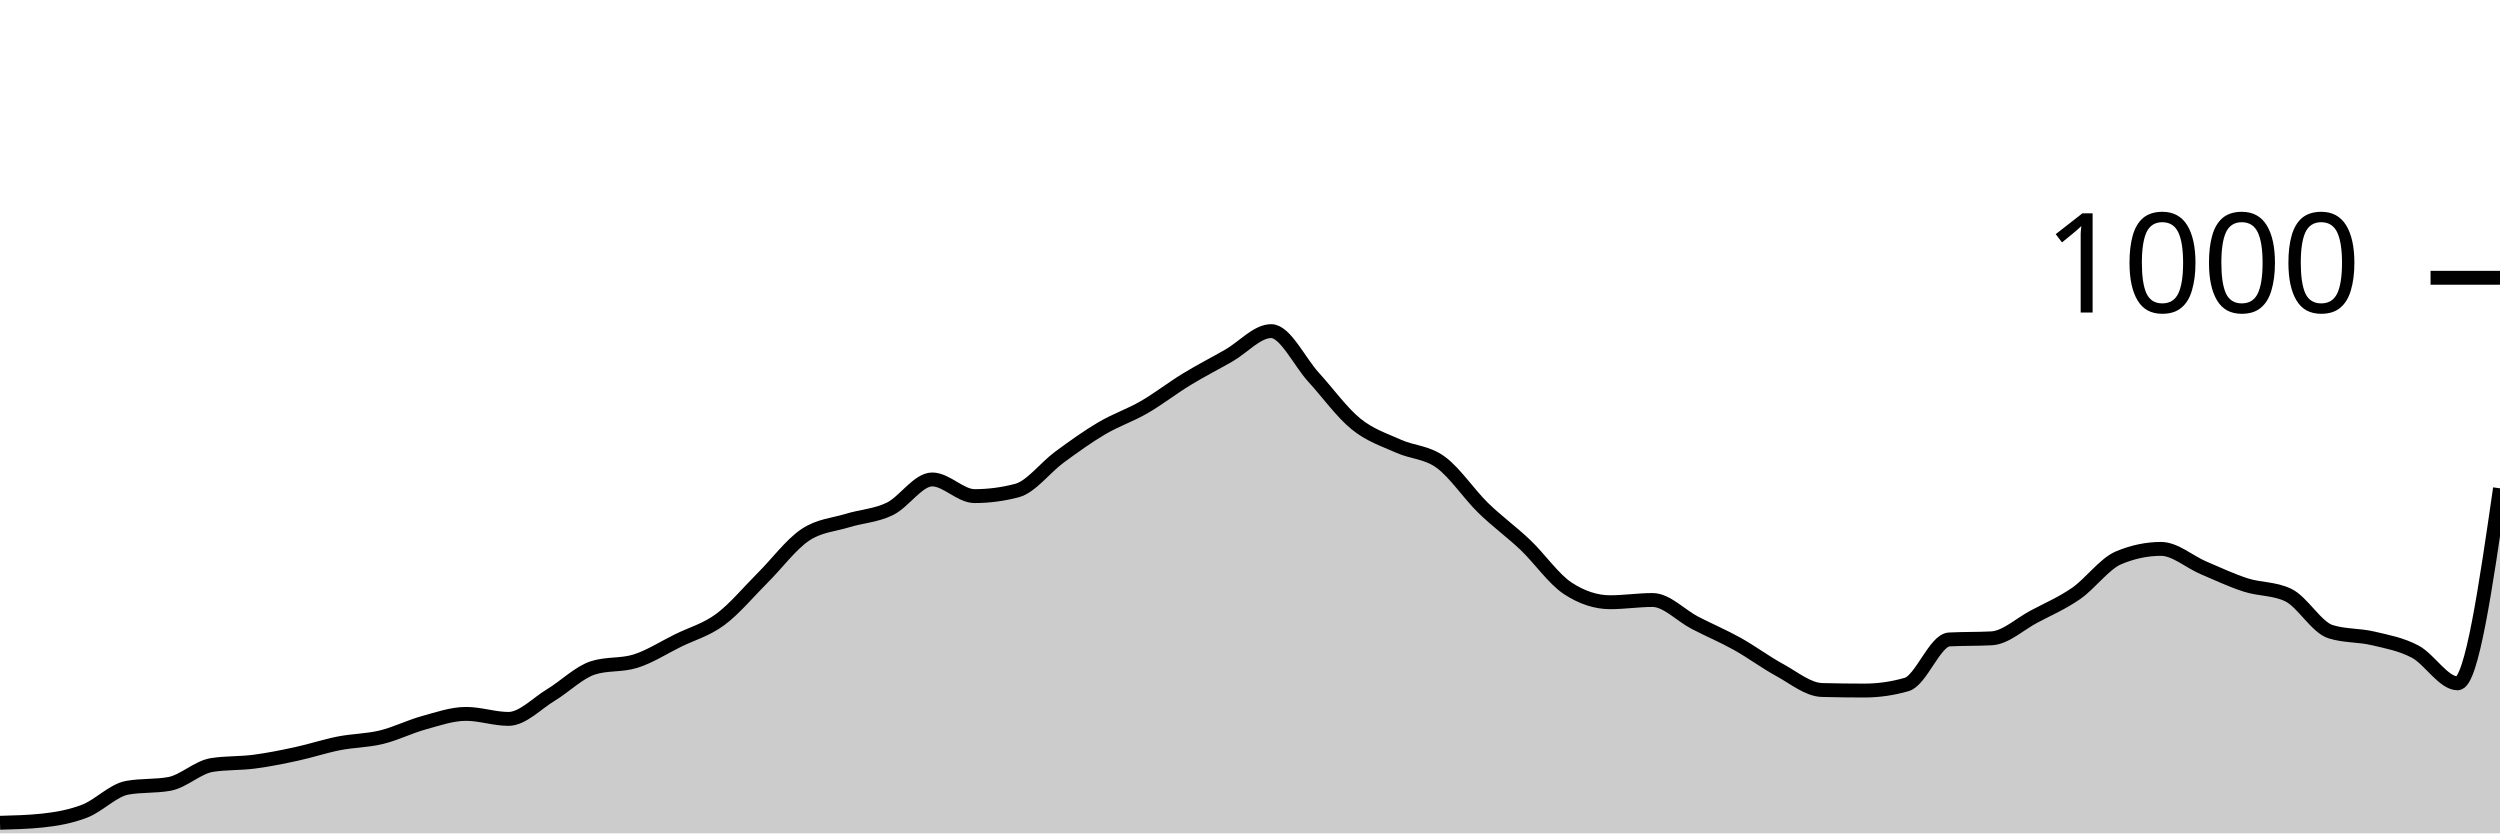
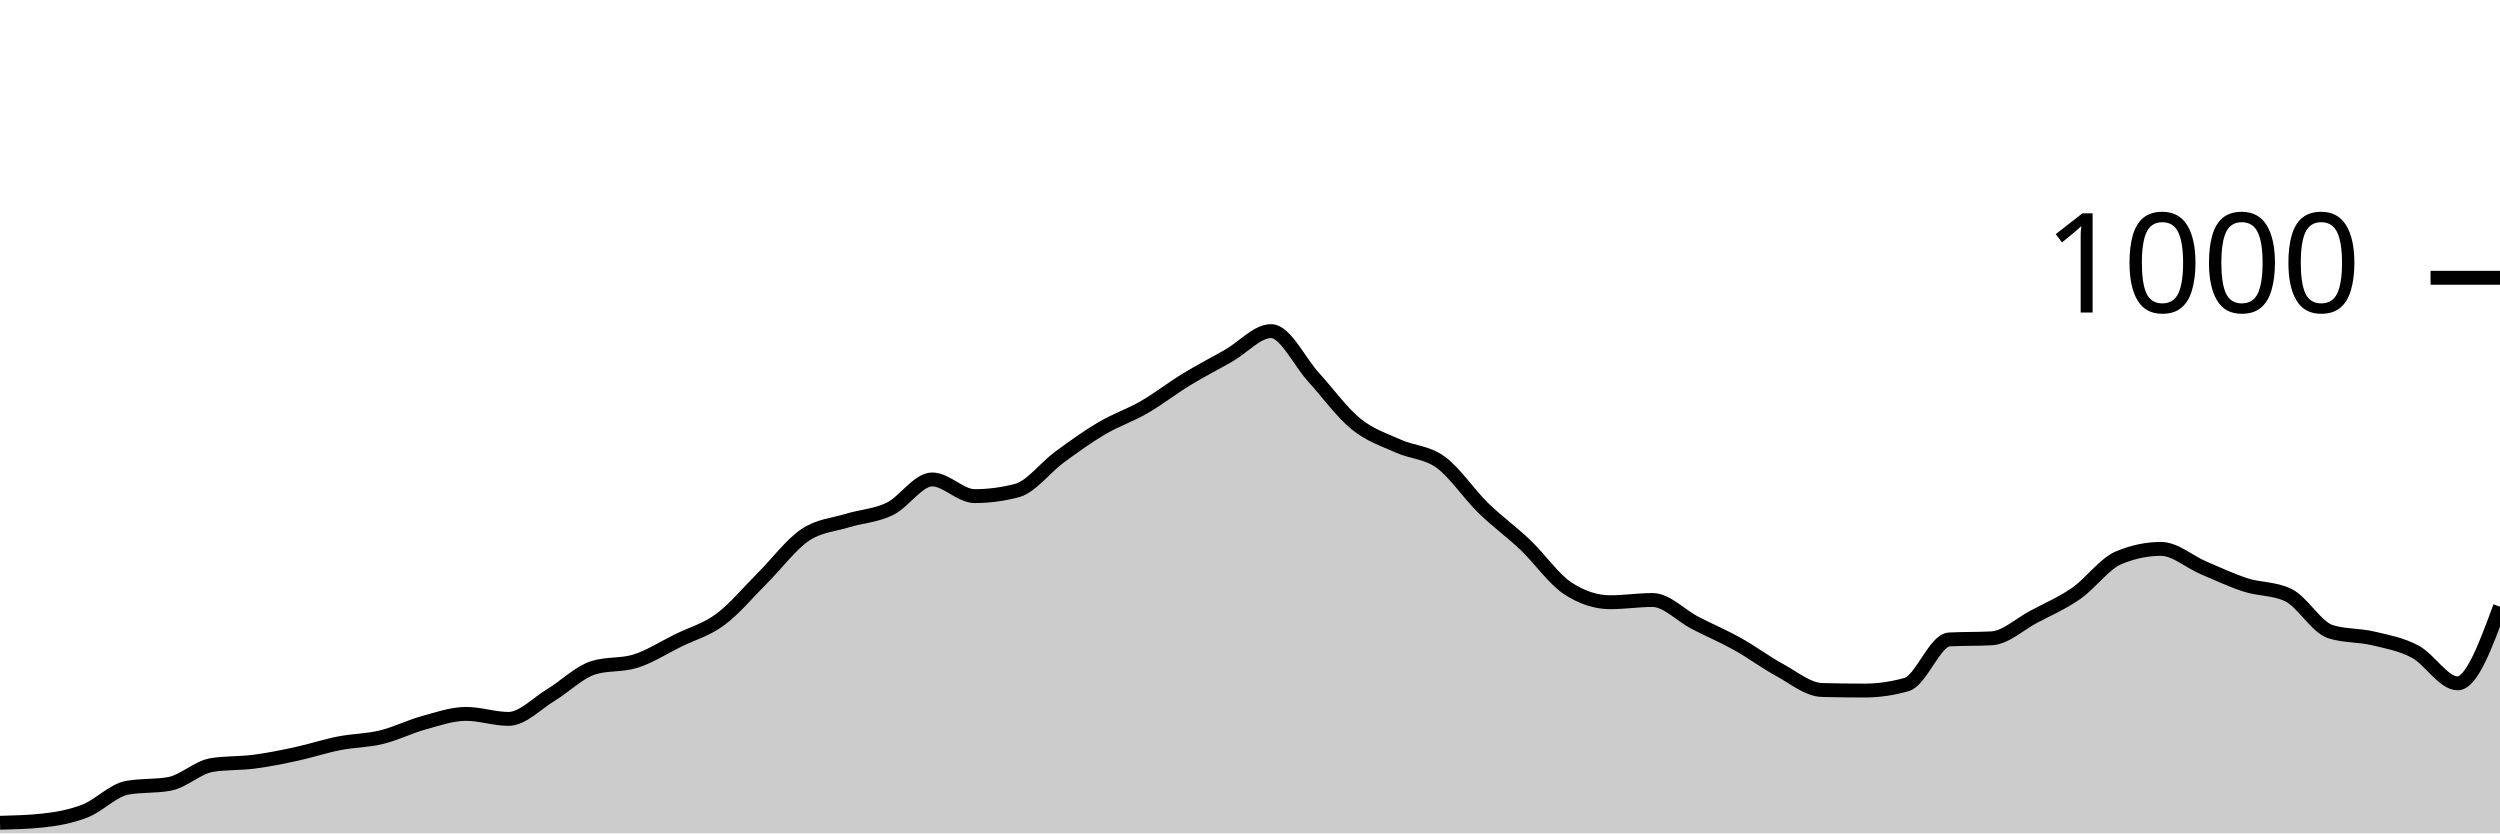
<svg xmlns="http://www.w3.org/2000/svg" viewBox="0 0 180 60">
  <g transform="translate(0,20)">
-     <path class="area" fill="rgba(0, 0, 0, 0.2)" d="M0,39.24C1.017,39.213,2.034,39.187,3.051,39.08C4.068,38.973,5.085,38.793,6.102,38.4C7.119,38.007,8.136,36.907,9.153,36.72C10.169,36.533,11.186,36.627,12.203,36.44C13.22,36.253,14.237,35.24,15.254,35.08C16.271,34.92,17.288,34.973,18.305,34.84C19.322,34.707,20.339,34.5,21.356,34.28C22.373,34.06,23.39,33.72,24.407,33.52C25.424,33.32,26.441,33.327,27.458,33.08C28.475,32.833,29.492,32.32,30.508,32.04C31.525,31.76,32.542,31.4,33.559,31.4C34.576,31.4,35.593,31.76,36.61,31.76C37.627,31.76,38.644,30.653,39.661,30.04C40.678,29.427,41.695,28.4,42.712,28.08C43.729,27.76,44.746,27.92,45.763,27.6C46.78,27.28,47.797,26.62,48.814,26.12C49.831,25.62,50.847,25.353,51.864,24.6C52.881,23.847,53.898,22.613,54.915,21.6C55.932,20.587,56.949,19.207,57.966,18.52C58.983,17.833,60,17.793,61.017,17.48C62.034,17.167,63.051,17.133,64.068,16.64C65.085,16.147,66.102,14.52,67.119,14.52C68.136,14.52,69.153,15.72,70.169,15.72C71.186,15.72,72.203,15.587,73.22,15.32C74.237,15.053,75.254,13.667,76.271,12.92C77.288,12.173,78.305,11.44,79.322,10.84C80.339,10.24,81.356,9.907,82.373,9.32C83.39,8.733,84.407,7.94,85.424,7.32C86.441,6.7,87.458,6.18,88.475,5.6C89.492,5.02,90.508,3.84,91.525,3.84C92.542,3.84,93.559,6.047,94.576,7.16C95.593,8.273,96.61,9.693,97.627,10.52C98.644,11.347,99.661,11.66,100.678,12.12C101.695,12.58,102.712,12.54,103.729,13.28C104.746,14.02,105.763,15.567,106.78,16.56C107.797,17.553,108.814,18.273,109.831,19.24C110.847,20.207,111.864,21.693,112.881,22.36C113.898,23.027,114.915,23.36,115.932,23.36C116.949,23.36,117.966,23.2,118.983,23.2C120,23.2,121.017,24.313,122.034,24.84C123.051,25.367,124.068,25.793,125.085,26.36C126.102,26.927,127.119,27.687,128.136,28.24C129.153,28.793,130.169,29.653,131.186,29.68C132.203,29.707,133.22,29.72,134.237,29.72C135.254,29.72,136.271,29.573,137.288,29.28C138.305,28.987,139.322,26.093,140.339,26.04C141.356,25.987,142.373,26.013,143.39,25.96C144.407,25.907,145.424,24.94,146.441,24.4C147.458,23.86,148.475,23.427,149.492,22.72C150.508,22.013,151.525,20.587,152.542,20.16C153.559,19.733,154.576,19.52,155.593,19.52C156.61,19.52,157.627,20.447,158.644,20.88C159.661,21.313,160.678,21.793,161.695,22.12C162.712,22.447,163.729,22.36,164.746,22.84C165.763,23.32,166.78,25.16,167.797,25.48C168.814,25.8,169.831,25.72,170.847,25.96C171.864,26.2,172.881,26.38,173.898,26.92C174.915,27.46,175.932,29.2,176.949,29.2C177.966,29.2,178.983,22.18,180,15.16L180,40C178.983,40,177.966,40,176.949,40C175.932,40,174.915,40,173.898,40C172.881,40,171.864,40,170.847,40C169.831,40,168.814,40,167.797,40C166.78,40,165.763,40,164.746,40C163.729,40,162.712,40,161.695,40C160.678,40,159.661,40,158.644,40C157.627,40,156.61,40,155.593,40C154.576,40,153.559,40,152.542,40C151.525,40,150.508,40,149.492,40C148.475,40,147.458,40,146.441,40C145.424,40,144.407,40,143.39,40C142.373,40,141.356,40,140.339,40C139.322,40,138.305,40,137.288,40C136.271,40,135.254,40,134.237,40C133.22,40,132.203,40,131.186,40C130.169,40,129.153,40,128.136,40C127.119,40,126.102,40,125.085,40C124.068,40,123.051,40,122.034,40C121.017,40,120,40,118.983,40C117.966,40,116.949,40,115.932,40C114.915,40,113.898,40,112.881,40C111.864,40,110.847,40,109.831,40C108.814,40,107.797,40,106.78,40C105.763,40,104.746,40,103.729,40C102.712,40,101.695,40,100.678,40C99.661,40,98.644,40,97.627,40C96.61,40,95.593,40,94.576,40C93.559,40,92.542,40,91.525,40C90.508,40,89.492,40,88.475,40C87.458,40,86.441,40,85.424,40C84.407,40,83.39,40,82.373,40C81.356,40,80.339,40,79.322,40C78.305,40,77.288,40,76.271,40C75.254,40,74.237,40,73.22,40C72.203,40,71.186,40,70.169,40C69.153,40,68.136,40,67.119,40C66.102,40,65.085,40,64.068,40C63.051,40,62.034,40,61.017,40C60,40,58.983,40,57.966,40C56.949,40,55.932,40,54.915,40C53.898,40,52.881,40,51.864,40C50.847,40,49.831,40,48.814,40C47.797,40,46.78,40,45.763,40C44.746,40,43.729,40,42.712,40C41.695,40,40.678,40,39.661,40C38.644,40,37.627,40,36.61,40C35.593,40,34.576,40,33.559,40C32.542,40,31.525,40,30.508,40C29.492,40,28.475,40,27.458,40C26.441,40,25.424,40,24.407,40C23.39,40,22.373,40,21.356,40C20.339,40,19.322,40,18.305,40C17.288,40,16.271,40,15.254,40C14.237,40,13.22,40,12.203,40C11.186,40,10.169,40,9.153,40C8.136,40,7.119,40,6.102,40C5.085,40,4.068,40,3.051,40C2.034,40,1.017,40,0,40Z" />
-     <path class="line" stroke="black" fill="none" d="M0,39.24C1.017,39.213,2.034,39.187,3.051,39.08C4.068,38.973,5.085,38.793,6.102,38.4C7.119,38.007,8.136,36.907,9.153,36.72C10.169,36.533,11.186,36.627,12.203,36.44C13.22,36.253,14.237,35.24,15.254,35.08C16.271,34.92,17.288,34.973,18.305,34.84C19.322,34.707,20.339,34.5,21.356,34.28C22.373,34.06,23.39,33.72,24.407,33.52C25.424,33.32,26.441,33.327,27.458,33.08C28.475,32.833,29.492,32.32,30.508,32.04C31.525,31.76,32.542,31.4,33.559,31.4C34.576,31.4,35.593,31.76,36.61,31.76C37.627,31.76,38.644,30.653,39.661,30.04C40.678,29.427,41.695,28.4,42.712,28.08C43.729,27.76,44.746,27.92,45.763,27.6C46.78,27.28,47.797,26.62,48.814,26.12C49.831,25.62,50.847,25.353,51.864,24.6C52.881,23.847,53.898,22.613,54.915,21.6C55.932,20.587,56.949,19.207,57.966,18.52C58.983,17.833,60,17.793,61.017,17.48C62.034,17.167,63.051,17.133,64.068,16.64C65.085,16.147,66.102,14.52,67.119,14.52C68.136,14.52,69.153,15.72,70.169,15.72C71.186,15.72,72.203,15.587,73.22,15.32C74.237,15.053,75.254,13.667,76.271,12.92C77.288,12.173,78.305,11.44,79.322,10.84C80.339,10.24,81.356,9.907,82.373,9.32C83.39,8.733,84.407,7.94,85.424,7.32C86.441,6.7,87.458,6.18,88.475,5.6C89.492,5.02,90.508,3.84,91.525,3.84C92.542,3.84,93.559,6.047,94.576,7.16C95.593,8.273,96.61,9.693,97.627,10.52C98.644,11.347,99.661,11.66,100.678,12.12C101.695,12.58,102.712,12.54,103.729,13.28C104.746,14.02,105.763,15.567,106.78,16.56C107.797,17.553,108.814,18.273,109.831,19.24C110.847,20.207,111.864,21.693,112.881,22.36C113.898,23.027,114.915,23.36,115.932,23.36C116.949,23.36,117.966,23.2,118.983,23.2C120,23.2,121.017,24.313,122.034,24.84C123.051,25.367,124.068,25.793,125.085,26.36C126.102,26.927,127.119,27.687,128.136,28.24C129.153,28.793,130.169,29.653,131.186,29.68C132.203,29.707,133.22,29.72,134.237,29.72C135.254,29.72,136.271,29.573,137.288,29.28C138.305,28.987,139.322,26.093,140.339,26.04C141.356,25.987,142.373,26.013,143.39,25.96C144.407,25.907,145.424,24.94,146.441,24.4C147.458,23.86,148.475,23.427,149.492,22.72C150.508,22.013,151.525,20.587,152.542,20.16C153.559,19.733,154.576,19.52,155.593,19.52C156.61,19.52,157.627,20.447,158.644,20.88C159.661,21.313,160.678,21.793,161.695,22.12C162.712,22.447,163.729,22.36,164.746,22.84C165.763,23.32,166.78,25.16,167.797,25.48C168.814,25.8,169.831,25.72,170.847,25.96C171.864,26.2,172.881,26.38,173.898,26.92C174.915,27.46,175.932,29.2,176.949,29.2C177.966,29.2,178.983,22.18,180,15.16" />
+     <path class="area" fill="rgba(0, 0, 0, 0.2)" d="M0,39.24C1.017,39.213,2.034,39.187,3.051,39.08C4.068,38.973,5.085,38.793,6.102,38.4C7.119,38.007,8.136,36.907,9.153,36.72C10.169,36.533,11.186,36.627,12.203,36.44C13.22,36.253,14.237,35.24,15.254,35.08C16.271,34.92,17.288,34.973,18.305,34.84C19.322,34.707,20.339,34.5,21.356,34.28C22.373,34.06,23.39,33.72,24.407,33.52C25.424,33.32,26.441,33.327,27.458,33.08C28.475,32.833,29.492,32.32,30.508,32.04C31.525,31.76,32.542,31.4,33.559,31.4C34.576,31.4,35.593,31.76,36.61,31.76C37.627,31.76,38.644,30.653,39.661,30.04C40.678,29.427,41.695,28.4,42.712,28.08C43.729,27.76,44.746,27.92,45.763,27.6C46.78,27.28,47.797,26.62,48.814,26.12C49.831,25.62,50.847,25.353,51.864,24.6C52.881,23.847,53.898,22.613,54.915,21.6C55.932,20.587,56.949,19.207,57.966,18.52C58.983,17.833,60,17.793,61.017,17.48C62.034,17.167,63.051,17.133,64.068,16.64C65.085,16.147,66.102,14.52,67.119,14.52C68.136,14.52,69.153,15.72,70.169,15.72C71.186,15.72,72.203,15.587,73.22,15.32C74.237,15.053,75.254,13.667,76.271,12.92C77.288,12.173,78.305,11.44,79.322,10.84C80.339,10.24,81.356,9.907,82.373,9.32C83.39,8.733,84.407,7.94,85.424,7.32C86.441,6.7,87.458,6.18,88.475,5.6C89.492,5.02,90.508,3.84,91.525,3.84C92.542,3.84,93.559,6.047,94.576,7.16C95.593,8.273,96.61,9.693,97.627,10.52C98.644,11.347,99.661,11.66,100.678,12.12C101.695,12.58,102.712,12.54,103.729,13.28C104.746,14.02,105.763,15.567,106.78,16.56C107.797,17.553,108.814,18.273,109.831,19.24C110.847,20.207,111.864,21.693,112.881,22.36C113.898,23.027,114.915,23.36,115.932,23.36C116.949,23.36,117.966,23.2,118.983,23.2C120,23.2,121.017,24.313,122.034,24.84C123.051,25.367,124.068,25.793,125.085,26.36C126.102,26.927,127.119,27.687,128.136,28.24C129.153,28.793,130.169,29.653,131.186,29.68C132.203,29.707,133.22,29.72,134.237,29.72C135.254,29.72,136.271,29.573,137.288,29.28C138.305,28.987,139.322,26.093,140.339,26.04C141.356,25.987,142.373,26.013,143.39,25.96C144.407,25.907,145.424,24.94,146.441,24.4C147.458,23.86,148.475,23.427,149.492,22.72C150.508,22.013,151.525,20.587,152.542,20.16C153.559,19.733,154.576,19.52,155.593,19.52C156.61,19.52,157.627,20.447,158.644,20.88C159.661,21.313,160.678,21.793,161.695,22.12C162.712,22.447,163.729,22.36,164.746,22.84C165.763,23.32,166.78,25.16,167.797,25.48C168.814,25.8,169.831,25.72,170.847,25.96C171.864,26.2,172.881,26.38,173.898,26.92C174.915,27.46,175.932,29.2,176.949,29.2C177.966,29.2,178.983,26.44,180,23.68L180,40C178.983,40,177.966,40,176.949,40C175.932,40,174.915,40,173.898,40C172.881,40,171.864,40,170.847,40C169.831,40,168.814,40,167.797,40C166.78,40,165.763,40,164.746,40C163.729,40,162.712,40,161.695,40C160.678,40,159.661,40,158.644,40C157.627,40,156.61,40,155.593,40C154.576,40,153.559,40,152.542,40C151.525,40,150.508,40,149.492,40C148.475,40,147.458,40,146.441,40C145.424,40,144.407,40,143.39,40C142.373,40,141.356,40,140.339,40C139.322,40,138.305,40,137.288,40C136.271,40,135.254,40,134.237,40C133.22,40,132.203,40,131.186,40C130.169,40,129.153,40,128.136,40C127.119,40,126.102,40,125.085,40C124.068,40,123.051,40,122.034,40C121.017,40,120,40,118.983,40C117.966,40,116.949,40,115.932,40C114.915,40,113.898,40,112.881,40C111.864,40,110.847,40,109.831,40C108.814,40,107.797,40,106.78,40C105.763,40,104.746,40,103.729,40C102.712,40,101.695,40,100.678,40C99.661,40,98.644,40,97.627,40C96.61,40,95.593,40,94.576,40C93.559,40,92.542,40,91.525,40C90.508,40,89.492,40,88.475,40C87.458,40,86.441,40,85.424,40C84.407,40,83.39,40,82.373,40C81.356,40,80.339,40,79.322,40C78.305,40,77.288,40,76.271,40C75.254,40,74.237,40,73.22,40C72.203,40,71.186,40,70.169,40C69.153,40,68.136,40,67.119,40C66.102,40,65.085,40,64.068,40C63.051,40,62.034,40,61.017,40C60,40,58.983,40,57.966,40C56.949,40,55.932,40,54.915,40C53.898,40,52.881,40,51.864,40C50.847,40,49.831,40,48.814,40C47.797,40,46.78,40,45.763,40C44.746,40,43.729,40,42.712,40C41.695,40,40.678,40,39.661,40C38.644,40,37.627,40,36.61,40C35.593,40,34.576,40,33.559,40C32.542,40,31.525,40,30.508,40C29.492,40,28.475,40,27.458,40C26.441,40,25.424,40,24.407,40C23.39,40,22.373,40,21.356,40C20.339,40,19.322,40,18.305,40C17.288,40,16.271,40,15.254,40C14.237,40,13.22,40,12.203,40C11.186,40,10.169,40,9.153,40C8.136,40,7.119,40,6.102,40C5.085,40,4.068,40,3.051,40C2.034,40,1.017,40,0,40Z" />
+     <path class="line" stroke="black" fill="none" d="M0,39.24C1.017,39.213,2.034,39.187,3.051,39.08C4.068,38.973,5.085,38.793,6.102,38.4C7.119,38.007,8.136,36.907,9.153,36.72C10.169,36.533,11.186,36.627,12.203,36.44C13.22,36.253,14.237,35.24,15.254,35.08C16.271,34.92,17.288,34.973,18.305,34.84C19.322,34.707,20.339,34.5,21.356,34.28C22.373,34.06,23.39,33.72,24.407,33.52C25.424,33.32,26.441,33.327,27.458,33.08C28.475,32.833,29.492,32.32,30.508,32.04C31.525,31.76,32.542,31.4,33.559,31.4C34.576,31.4,35.593,31.76,36.61,31.76C37.627,31.76,38.644,30.653,39.661,30.04C40.678,29.427,41.695,28.4,42.712,28.08C43.729,27.76,44.746,27.92,45.763,27.6C46.78,27.28,47.797,26.62,48.814,26.12C49.831,25.62,50.847,25.353,51.864,24.6C52.881,23.847,53.898,22.613,54.915,21.6C55.932,20.587,56.949,19.207,57.966,18.52C58.983,17.833,60,17.793,61.017,17.48C62.034,17.167,63.051,17.133,64.068,16.64C65.085,16.147,66.102,14.52,67.119,14.52C68.136,14.52,69.153,15.72,70.169,15.72C71.186,15.72,72.203,15.587,73.22,15.32C74.237,15.053,75.254,13.667,76.271,12.92C77.288,12.173,78.305,11.44,79.322,10.84C80.339,10.24,81.356,9.907,82.373,9.32C83.39,8.733,84.407,7.94,85.424,7.32C86.441,6.7,87.458,6.18,88.475,5.6C89.492,5.02,90.508,3.84,91.525,3.84C92.542,3.84,93.559,6.047,94.576,7.16C95.593,8.273,96.61,9.693,97.627,10.52C98.644,11.347,99.661,11.66,100.678,12.12C101.695,12.58,102.712,12.54,103.729,13.28C104.746,14.02,105.763,15.567,106.78,16.56C107.797,17.553,108.814,18.273,109.831,19.24C110.847,20.207,111.864,21.693,112.881,22.36C113.898,23.027,114.915,23.36,115.932,23.36C116.949,23.36,117.966,23.2,118.983,23.2C120,23.2,121.017,24.313,122.034,24.84C123.051,25.367,124.068,25.793,125.085,26.36C126.102,26.927,127.119,27.687,128.136,28.24C129.153,28.793,130.169,29.653,131.186,29.68C132.203,29.707,133.22,29.72,134.237,29.72C135.254,29.72,136.271,29.573,137.288,29.28C138.305,28.987,139.322,26.093,140.339,26.04C141.356,25.987,142.373,26.013,143.39,25.96C144.407,25.907,145.424,24.94,146.441,24.4C147.458,23.86,148.475,23.427,149.492,22.72C150.508,22.013,151.525,20.587,152.542,20.16C153.559,19.733,154.576,19.52,155.593,19.52C156.61,19.52,157.627,20.447,158.644,20.88C159.661,21.313,160.678,21.793,161.695,22.12C162.712,22.447,163.729,22.36,164.746,22.84C165.763,23.32,166.78,25.16,167.797,25.48C168.814,25.8,169.831,25.72,170.847,25.96C171.864,26.2,172.881,26.38,173.898,26.92C174.915,27.46,175.932,29.2,176.949,29.2C177.966,29.2,178.983,26.44,180,23.68" />
    <path class="axis-ceiling" stroke-width="1" stroke="black" fill="none" d="M175,0L180,0" />
    <text class="axis-ceiling-label" font-family="sans-serif" text-anchor="end" font-size="10px" x="170" y="2.5">1000</text>
  </g>
</svg>
